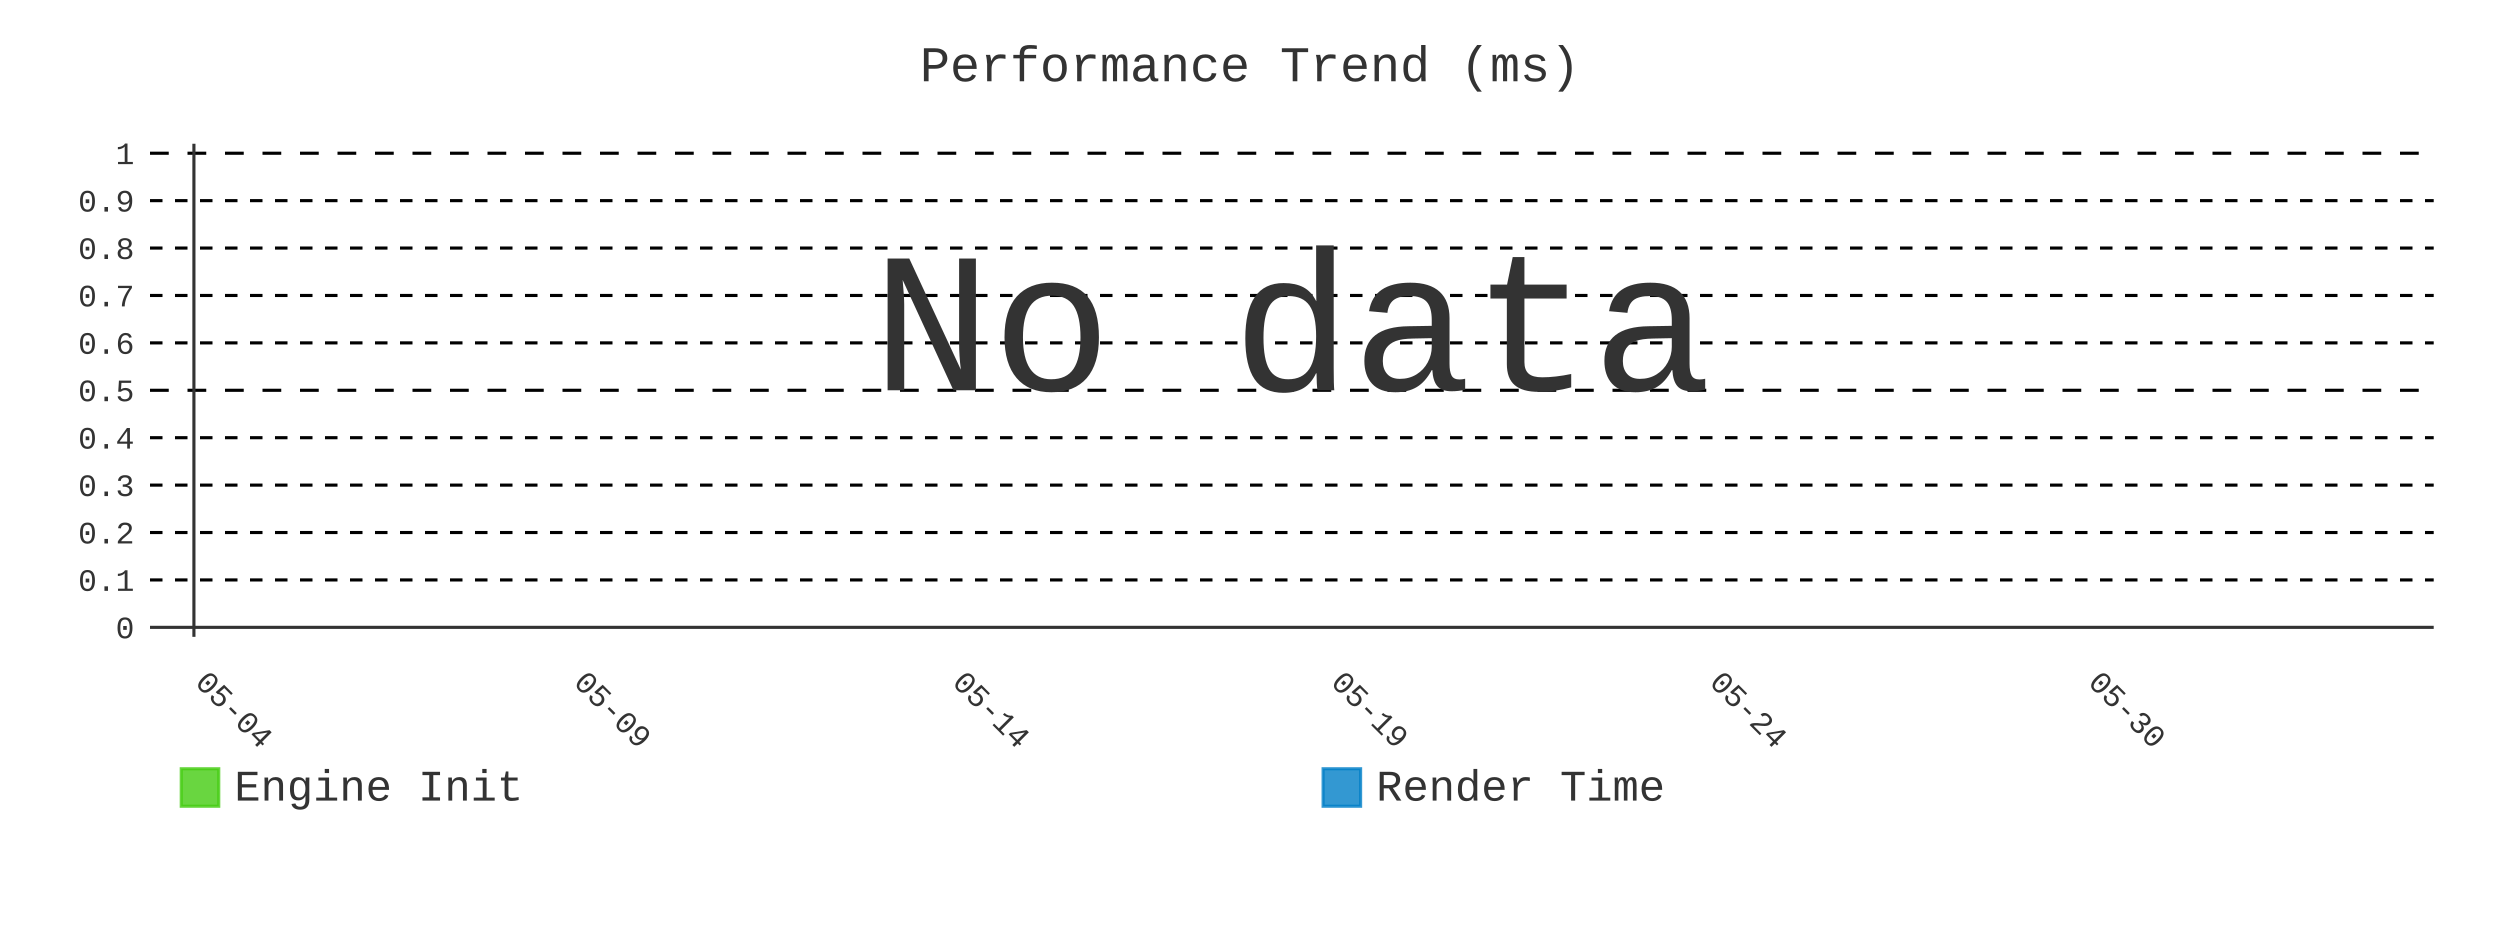
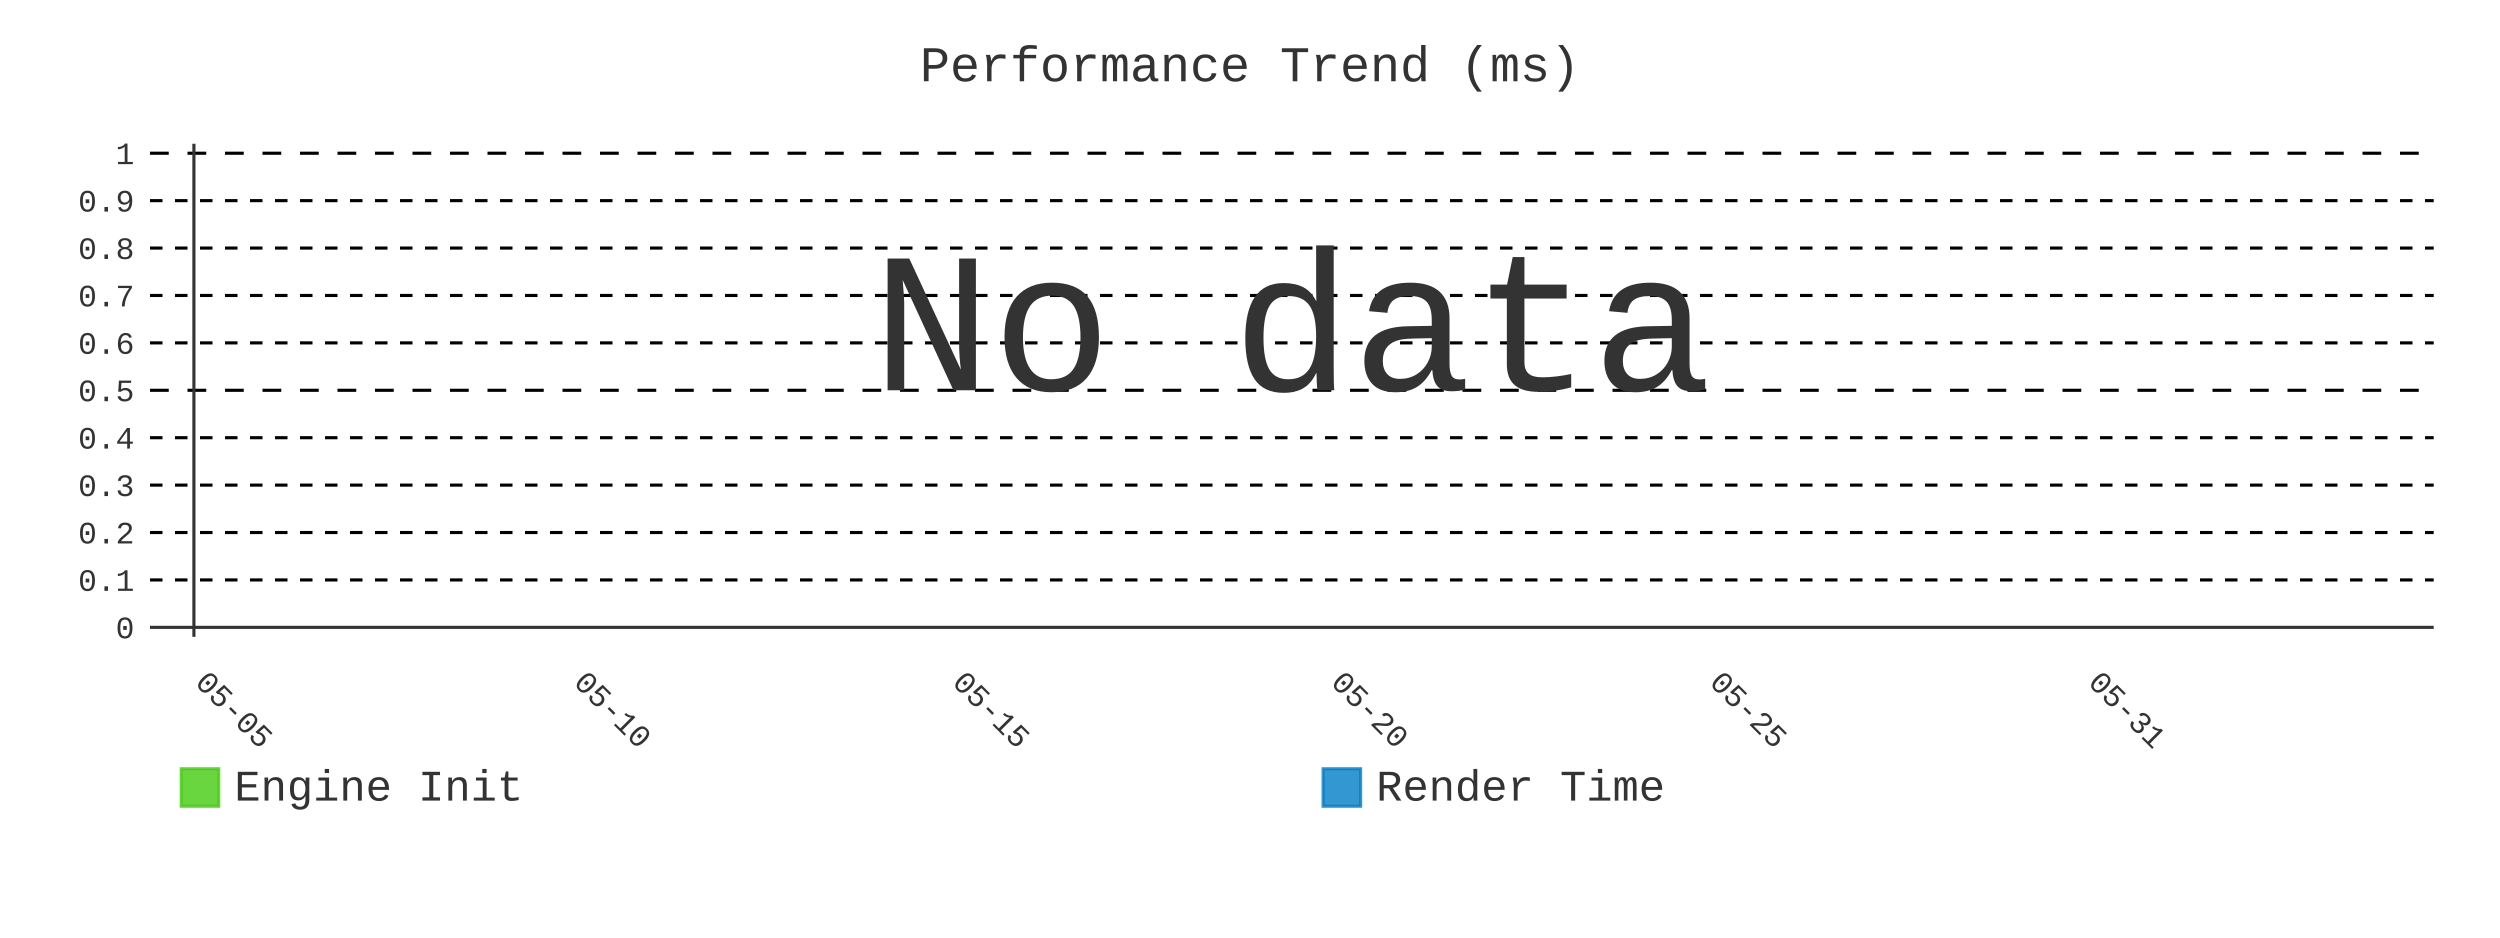
- <svg xmlns="http://www.w3.org/2000/svg" id="chart-d8488382-81ca-497b-b7a0-2131a969ef56" class="pygal-chart" viewBox="0 0 800 300">
+ <svg xmlns="http://www.w3.org/2000/svg" id="chart-848d0427-2f99-4222-8930-ceaa3aa01ddd" class="pygal-chart" viewBox="0 0 800 300">
  <defs>
-     <style type="text/css">#chart-d8488382-81ca-497b-b7a0-2131a969ef56{-webkit-user-select:none;-webkit-font-smoothing:antialiased;font-family:Consolas,"Liberation Mono",Menlo,Courier,monospace}#chart-d8488382-81ca-497b-b7a0-2131a969ef56 .title{font-family:Consolas,"Liberation Mono",Menlo,Courier,monospace;font-size:16px}#chart-d8488382-81ca-497b-b7a0-2131a969ef56 .legends .legend text{font-family:Consolas,"Liberation Mono",Menlo,Courier,monospace;font-size:14px}#chart-d8488382-81ca-497b-b7a0-2131a969ef56 .axis text{font-family:Consolas,"Liberation Mono",Menlo,Courier,monospace;font-size:10px}#chart-d8488382-81ca-497b-b7a0-2131a969ef56 .axis text.major{font-family:Consolas,"Liberation Mono",Menlo,Courier,monospace;font-size:10px}#chart-d8488382-81ca-497b-b7a0-2131a969ef56 .text-overlay text.value{font-family:Consolas,"Liberation Mono",Menlo,Courier,monospace;font-size:16px}#chart-d8488382-81ca-497b-b7a0-2131a969ef56 .text-overlay text.label{font-family:Consolas,"Liberation Mono",Menlo,Courier,monospace;font-size:10px}#chart-d8488382-81ca-497b-b7a0-2131a969ef56 .tooltip{font-family:Consolas,"Liberation Mono",Menlo,Courier,monospace;font-size:14px}#chart-d8488382-81ca-497b-b7a0-2131a969ef56 text.no_data{font-family:Consolas,"Liberation Mono",Menlo,Courier,monospace;font-size:64px}
- #chart-d8488382-81ca-497b-b7a0-2131a969ef56{background-color:transparent}#chart-d8488382-81ca-497b-b7a0-2131a969ef56 path,#chart-d8488382-81ca-497b-b7a0-2131a969ef56 line,#chart-d8488382-81ca-497b-b7a0-2131a969ef56 rect,#chart-d8488382-81ca-497b-b7a0-2131a969ef56 circle{-webkit-transition:400ms;-moz-transition:400ms;transition:400ms}#chart-d8488382-81ca-497b-b7a0-2131a969ef56 .graph &gt; .background{fill:transparent}#chart-d8488382-81ca-497b-b7a0-2131a969ef56 .plot &gt; .background{fill:transparent}#chart-d8488382-81ca-497b-b7a0-2131a969ef56 .graph{fill:#333}#chart-d8488382-81ca-497b-b7a0-2131a969ef56 text.no_data{fill:#333}#chart-d8488382-81ca-497b-b7a0-2131a969ef56 .title{fill:#333}#chart-d8488382-81ca-497b-b7a0-2131a969ef56 .legends .legend text{fill:#333}#chart-d8488382-81ca-497b-b7a0-2131a969ef56 .legends .legend:hover text{fill:#333}#chart-d8488382-81ca-497b-b7a0-2131a969ef56 .axis .line{stroke:#333}#chart-d8488382-81ca-497b-b7a0-2131a969ef56 .axis .guide.line{stroke:#666}#chart-d8488382-81ca-497b-b7a0-2131a969ef56 .axis .major.line{stroke:#333}#chart-d8488382-81ca-497b-b7a0-2131a969ef56 .axis text.major{fill:#333}#chart-d8488382-81ca-497b-b7a0-2131a969ef56 .axis.y .guides:hover .guide.line,#chart-d8488382-81ca-497b-b7a0-2131a969ef56 .line-graph .axis.x .guides:hover .guide.line,#chart-d8488382-81ca-497b-b7a0-2131a969ef56 .stackedline-graph .axis.x .guides:hover .guide.line,#chart-d8488382-81ca-497b-b7a0-2131a969ef56 .xy-graph .axis.x .guides:hover .guide.line{stroke:#333}#chart-d8488382-81ca-497b-b7a0-2131a969ef56 .axis .guides:hover text{fill:#333}#chart-d8488382-81ca-497b-b7a0-2131a969ef56 .reactive{fill-opacity:.8;stroke-opacity:.8;stroke-width:1}#chart-d8488382-81ca-497b-b7a0-2131a969ef56 .ci{stroke:#333}#chart-d8488382-81ca-497b-b7a0-2131a969ef56 .reactive.active,#chart-d8488382-81ca-497b-b7a0-2131a969ef56 .active .reactive{fill-opacity:.9;stroke-opacity:.9;stroke-width:4}#chart-d8488382-81ca-497b-b7a0-2131a969ef56 .ci .reactive.active{stroke-width:1.5}#chart-d8488382-81ca-497b-b7a0-2131a969ef56 .series text{fill:#333}#chart-d8488382-81ca-497b-b7a0-2131a969ef56 .tooltip rect{fill:transparent;stroke:#333;-webkit-transition:opacity 400ms;-moz-transition:opacity 400ms;transition:opacity 400ms}#chart-d8488382-81ca-497b-b7a0-2131a969ef56 .tooltip .label{fill:#333}#chart-d8488382-81ca-497b-b7a0-2131a969ef56 .tooltip .label{fill:#333}#chart-d8488382-81ca-497b-b7a0-2131a969ef56 .tooltip .legend{font-size:.8em;fill:#666}#chart-d8488382-81ca-497b-b7a0-2131a969ef56 .tooltip .x_label{font-size:.6em;fill:#333}#chart-d8488382-81ca-497b-b7a0-2131a969ef56 .tooltip .xlink{font-size:.5em;text-decoration:underline}#chart-d8488382-81ca-497b-b7a0-2131a969ef56 .tooltip .value{font-size:1.5em}#chart-d8488382-81ca-497b-b7a0-2131a969ef56 .bound{font-size:.5em}#chart-d8488382-81ca-497b-b7a0-2131a969ef56 .max-value{font-size:.75em;fill:#666}#chart-d8488382-81ca-497b-b7a0-2131a969ef56 .map-element{fill:transparent;stroke:#666 !important}#chart-d8488382-81ca-497b-b7a0-2131a969ef56 .map-element .reactive{fill-opacity:inherit;stroke-opacity:inherit}#chart-d8488382-81ca-497b-b7a0-2131a969ef56 .color-0,#chart-d8488382-81ca-497b-b7a0-2131a969ef56 .color-0 a:visited{stroke:#4c1;fill:#4c1}#chart-d8488382-81ca-497b-b7a0-2131a969ef56 .color-1,#chart-d8488382-81ca-497b-b7a0-2131a969ef56 .color-1 a:visited{stroke:#007ec6;fill:#007ec6}#chart-d8488382-81ca-497b-b7a0-2131a969ef56 .text-overlay .color-0 text{fill:black}#chart-d8488382-81ca-497b-b7a0-2131a969ef56 .text-overlay .color-1 text{fill:black}
- #chart-d8488382-81ca-497b-b7a0-2131a969ef56 text.no_data{text-anchor:middle}#chart-d8488382-81ca-497b-b7a0-2131a969ef56 .guide.line{fill:none}#chart-d8488382-81ca-497b-b7a0-2131a969ef56 .centered{text-anchor:middle}#chart-d8488382-81ca-497b-b7a0-2131a969ef56 .title{text-anchor:middle}#chart-d8488382-81ca-497b-b7a0-2131a969ef56 .legends .legend text{fill-opacity:1}#chart-d8488382-81ca-497b-b7a0-2131a969ef56 .axis.x text{text-anchor:middle}#chart-d8488382-81ca-497b-b7a0-2131a969ef56 .axis.x:not(.web) text[transform]{text-anchor:start}#chart-d8488382-81ca-497b-b7a0-2131a969ef56 .axis.x:not(.web) text[transform].backwards{text-anchor:end}#chart-d8488382-81ca-497b-b7a0-2131a969ef56 .axis.y text{text-anchor:end}#chart-d8488382-81ca-497b-b7a0-2131a969ef56 .axis.y text[transform].backwards{text-anchor:start}#chart-d8488382-81ca-497b-b7a0-2131a969ef56 .axis.y2 text{text-anchor:start}#chart-d8488382-81ca-497b-b7a0-2131a969ef56 .axis.y2 text[transform].backwards{text-anchor:end}#chart-d8488382-81ca-497b-b7a0-2131a969ef56 .axis .guide.line{stroke-dasharray:4,4;stroke:black}#chart-d8488382-81ca-497b-b7a0-2131a969ef56 .axis .major.guide.line{stroke-dasharray:6,6;stroke:black}#chart-d8488382-81ca-497b-b7a0-2131a969ef56 .horizontal .axis.y .guide.line,#chart-d8488382-81ca-497b-b7a0-2131a969ef56 .horizontal .axis.y2 .guide.line,#chart-d8488382-81ca-497b-b7a0-2131a969ef56 .vertical .axis.x .guide.line{opacity:0}#chart-d8488382-81ca-497b-b7a0-2131a969ef56 .horizontal .axis.always_show .guide.line,#chart-d8488382-81ca-497b-b7a0-2131a969ef56 .vertical .axis.always_show .guide.line{opacity:1 !important}#chart-d8488382-81ca-497b-b7a0-2131a969ef56 .axis.y .guides:hover .guide.line,#chart-d8488382-81ca-497b-b7a0-2131a969ef56 .axis.y2 .guides:hover .guide.line,#chart-d8488382-81ca-497b-b7a0-2131a969ef56 .axis.x .guides:hover .guide.line{opacity:1}#chart-d8488382-81ca-497b-b7a0-2131a969ef56 .axis .guides:hover text{opacity:1}#chart-d8488382-81ca-497b-b7a0-2131a969ef56 .nofill{fill:none}#chart-d8488382-81ca-497b-b7a0-2131a969ef56 .subtle-fill{fill-opacity:.2}#chart-d8488382-81ca-497b-b7a0-2131a969ef56 .dot{stroke-width:1px;fill-opacity:1;stroke-opacity:1}#chart-d8488382-81ca-497b-b7a0-2131a969ef56 .dot.active{stroke-width:5px}#chart-d8488382-81ca-497b-b7a0-2131a969ef56 .dot.negative{fill:transparent}#chart-d8488382-81ca-497b-b7a0-2131a969ef56 text,#chart-d8488382-81ca-497b-b7a0-2131a969ef56 tspan{stroke:none !important}#chart-d8488382-81ca-497b-b7a0-2131a969ef56 .series text.active{opacity:1}#chart-d8488382-81ca-497b-b7a0-2131a969ef56 .tooltip rect{fill-opacity:.95;stroke-width:.5}#chart-d8488382-81ca-497b-b7a0-2131a969ef56 .tooltip text{fill-opacity:1}#chart-d8488382-81ca-497b-b7a0-2131a969ef56 .showable{visibility:hidden}#chart-d8488382-81ca-497b-b7a0-2131a969ef56 .showable.shown{visibility:visible}#chart-d8488382-81ca-497b-b7a0-2131a969ef56 .gauge-background{fill:rgba(229,229,229,1);stroke:none}#chart-d8488382-81ca-497b-b7a0-2131a969ef56 .bg-lines{stroke:transparent;stroke-width:2px}</style>
+     <style type="text/css">#chart-848d0427-2f99-4222-8930-ceaa3aa01ddd{-webkit-user-select:none;-webkit-font-smoothing:antialiased;font-family:Consolas,"Liberation Mono",Menlo,Courier,monospace}#chart-848d0427-2f99-4222-8930-ceaa3aa01ddd .title{font-family:Consolas,"Liberation Mono",Menlo,Courier,monospace;font-size:16px}#chart-848d0427-2f99-4222-8930-ceaa3aa01ddd .legends .legend text{font-family:Consolas,"Liberation Mono",Menlo,Courier,monospace;font-size:14px}#chart-848d0427-2f99-4222-8930-ceaa3aa01ddd .axis text{font-family:Consolas,"Liberation Mono",Menlo,Courier,monospace;font-size:10px}#chart-848d0427-2f99-4222-8930-ceaa3aa01ddd .axis text.major{font-family:Consolas,"Liberation Mono",Menlo,Courier,monospace;font-size:10px}#chart-848d0427-2f99-4222-8930-ceaa3aa01ddd .text-overlay text.value{font-family:Consolas,"Liberation Mono",Menlo,Courier,monospace;font-size:16px}#chart-848d0427-2f99-4222-8930-ceaa3aa01ddd .text-overlay text.label{font-family:Consolas,"Liberation Mono",Menlo,Courier,monospace;font-size:10px}#chart-848d0427-2f99-4222-8930-ceaa3aa01ddd .tooltip{font-family:Consolas,"Liberation Mono",Menlo,Courier,monospace;font-size:14px}#chart-848d0427-2f99-4222-8930-ceaa3aa01ddd text.no_data{font-family:Consolas,"Liberation Mono",Menlo,Courier,monospace;font-size:64px}
+ #chart-848d0427-2f99-4222-8930-ceaa3aa01ddd{background-color:transparent}#chart-848d0427-2f99-4222-8930-ceaa3aa01ddd path,#chart-848d0427-2f99-4222-8930-ceaa3aa01ddd line,#chart-848d0427-2f99-4222-8930-ceaa3aa01ddd rect,#chart-848d0427-2f99-4222-8930-ceaa3aa01ddd circle{-webkit-transition:400ms;-moz-transition:400ms;transition:400ms}#chart-848d0427-2f99-4222-8930-ceaa3aa01ddd .graph &gt; .background{fill:transparent}#chart-848d0427-2f99-4222-8930-ceaa3aa01ddd .plot &gt; .background{fill:transparent}#chart-848d0427-2f99-4222-8930-ceaa3aa01ddd .graph{fill:#333}#chart-848d0427-2f99-4222-8930-ceaa3aa01ddd text.no_data{fill:#333}#chart-848d0427-2f99-4222-8930-ceaa3aa01ddd .title{fill:#333}#chart-848d0427-2f99-4222-8930-ceaa3aa01ddd .legends .legend text{fill:#333}#chart-848d0427-2f99-4222-8930-ceaa3aa01ddd .legends .legend:hover text{fill:#333}#chart-848d0427-2f99-4222-8930-ceaa3aa01ddd .axis .line{stroke:#333}#chart-848d0427-2f99-4222-8930-ceaa3aa01ddd .axis .guide.line{stroke:#666}#chart-848d0427-2f99-4222-8930-ceaa3aa01ddd .axis .major.line{stroke:#333}#chart-848d0427-2f99-4222-8930-ceaa3aa01ddd .axis text.major{fill:#333}#chart-848d0427-2f99-4222-8930-ceaa3aa01ddd .axis.y .guides:hover .guide.line,#chart-848d0427-2f99-4222-8930-ceaa3aa01ddd .line-graph .axis.x .guides:hover .guide.line,#chart-848d0427-2f99-4222-8930-ceaa3aa01ddd .stackedline-graph .axis.x .guides:hover .guide.line,#chart-848d0427-2f99-4222-8930-ceaa3aa01ddd .xy-graph .axis.x .guides:hover .guide.line{stroke:#333}#chart-848d0427-2f99-4222-8930-ceaa3aa01ddd .axis .guides:hover text{fill:#333}#chart-848d0427-2f99-4222-8930-ceaa3aa01ddd .reactive{fill-opacity:.8;stroke-opacity:.8;stroke-width:1}#chart-848d0427-2f99-4222-8930-ceaa3aa01ddd .ci{stroke:#333}#chart-848d0427-2f99-4222-8930-ceaa3aa01ddd .reactive.active,#chart-848d0427-2f99-4222-8930-ceaa3aa01ddd .active .reactive{fill-opacity:.9;stroke-opacity:.9;stroke-width:4}#chart-848d0427-2f99-4222-8930-ceaa3aa01ddd .ci .reactive.active{stroke-width:1.5}#chart-848d0427-2f99-4222-8930-ceaa3aa01ddd .series text{fill:#333}#chart-848d0427-2f99-4222-8930-ceaa3aa01ddd .tooltip rect{fill:transparent;stroke:#333;-webkit-transition:opacity 400ms;-moz-transition:opacity 400ms;transition:opacity 400ms}#chart-848d0427-2f99-4222-8930-ceaa3aa01ddd .tooltip .label{fill:#333}#chart-848d0427-2f99-4222-8930-ceaa3aa01ddd .tooltip .label{fill:#333}#chart-848d0427-2f99-4222-8930-ceaa3aa01ddd .tooltip .legend{font-size:.8em;fill:#666}#chart-848d0427-2f99-4222-8930-ceaa3aa01ddd .tooltip .x_label{font-size:.6em;fill:#333}#chart-848d0427-2f99-4222-8930-ceaa3aa01ddd .tooltip .xlink{font-size:.5em;text-decoration:underline}#chart-848d0427-2f99-4222-8930-ceaa3aa01ddd .tooltip .value{font-size:1.5em}#chart-848d0427-2f99-4222-8930-ceaa3aa01ddd .bound{font-size:.5em}#chart-848d0427-2f99-4222-8930-ceaa3aa01ddd .max-value{font-size:.75em;fill:#666}#chart-848d0427-2f99-4222-8930-ceaa3aa01ddd .map-element{fill:transparent;stroke:#666 !important}#chart-848d0427-2f99-4222-8930-ceaa3aa01ddd .map-element .reactive{fill-opacity:inherit;stroke-opacity:inherit}#chart-848d0427-2f99-4222-8930-ceaa3aa01ddd .color-0,#chart-848d0427-2f99-4222-8930-ceaa3aa01ddd .color-0 a:visited{stroke:#4c1;fill:#4c1}#chart-848d0427-2f99-4222-8930-ceaa3aa01ddd .color-1,#chart-848d0427-2f99-4222-8930-ceaa3aa01ddd .color-1 a:visited{stroke:#007ec6;fill:#007ec6}#chart-848d0427-2f99-4222-8930-ceaa3aa01ddd .text-overlay .color-0 text{fill:black}#chart-848d0427-2f99-4222-8930-ceaa3aa01ddd .text-overlay .color-1 text{fill:black}
+ #chart-848d0427-2f99-4222-8930-ceaa3aa01ddd text.no_data{text-anchor:middle}#chart-848d0427-2f99-4222-8930-ceaa3aa01ddd .guide.line{fill:none}#chart-848d0427-2f99-4222-8930-ceaa3aa01ddd .centered{text-anchor:middle}#chart-848d0427-2f99-4222-8930-ceaa3aa01ddd .title{text-anchor:middle}#chart-848d0427-2f99-4222-8930-ceaa3aa01ddd .legends .legend text{fill-opacity:1}#chart-848d0427-2f99-4222-8930-ceaa3aa01ddd .axis.x text{text-anchor:middle}#chart-848d0427-2f99-4222-8930-ceaa3aa01ddd .axis.x:not(.web) text[transform]{text-anchor:start}#chart-848d0427-2f99-4222-8930-ceaa3aa01ddd .axis.x:not(.web) text[transform].backwards{text-anchor:end}#chart-848d0427-2f99-4222-8930-ceaa3aa01ddd .axis.y text{text-anchor:end}#chart-848d0427-2f99-4222-8930-ceaa3aa01ddd .axis.y text[transform].backwards{text-anchor:start}#chart-848d0427-2f99-4222-8930-ceaa3aa01ddd .axis.y2 text{text-anchor:start}#chart-848d0427-2f99-4222-8930-ceaa3aa01ddd .axis.y2 text[transform].backwards{text-anchor:end}#chart-848d0427-2f99-4222-8930-ceaa3aa01ddd .axis .guide.line{stroke-dasharray:4,4;stroke:black}#chart-848d0427-2f99-4222-8930-ceaa3aa01ddd .axis .major.guide.line{stroke-dasharray:6,6;stroke:black}#chart-848d0427-2f99-4222-8930-ceaa3aa01ddd .horizontal .axis.y .guide.line,#chart-848d0427-2f99-4222-8930-ceaa3aa01ddd .horizontal .axis.y2 .guide.line,#chart-848d0427-2f99-4222-8930-ceaa3aa01ddd .vertical .axis.x .guide.line{opacity:0}#chart-848d0427-2f99-4222-8930-ceaa3aa01ddd .horizontal .axis.always_show .guide.line,#chart-848d0427-2f99-4222-8930-ceaa3aa01ddd .vertical .axis.always_show .guide.line{opacity:1 !important}#chart-848d0427-2f99-4222-8930-ceaa3aa01ddd .axis.y .guides:hover .guide.line,#chart-848d0427-2f99-4222-8930-ceaa3aa01ddd .axis.y2 .guides:hover .guide.line,#chart-848d0427-2f99-4222-8930-ceaa3aa01ddd .axis.x .guides:hover .guide.line{opacity:1}#chart-848d0427-2f99-4222-8930-ceaa3aa01ddd .axis .guides:hover text{opacity:1}#chart-848d0427-2f99-4222-8930-ceaa3aa01ddd .nofill{fill:none}#chart-848d0427-2f99-4222-8930-ceaa3aa01ddd .subtle-fill{fill-opacity:.2}#chart-848d0427-2f99-4222-8930-ceaa3aa01ddd .dot{stroke-width:1px;fill-opacity:1;stroke-opacity:1}#chart-848d0427-2f99-4222-8930-ceaa3aa01ddd .dot.active{stroke-width:5px}#chart-848d0427-2f99-4222-8930-ceaa3aa01ddd .dot.negative{fill:transparent}#chart-848d0427-2f99-4222-8930-ceaa3aa01ddd text,#chart-848d0427-2f99-4222-8930-ceaa3aa01ddd tspan{stroke:none !important}#chart-848d0427-2f99-4222-8930-ceaa3aa01ddd .series text.active{opacity:1}#chart-848d0427-2f99-4222-8930-ceaa3aa01ddd .tooltip rect{fill-opacity:.95;stroke-width:.5}#chart-848d0427-2f99-4222-8930-ceaa3aa01ddd .tooltip text{fill-opacity:1}#chart-848d0427-2f99-4222-8930-ceaa3aa01ddd .showable{visibility:hidden}#chart-848d0427-2f99-4222-8930-ceaa3aa01ddd .showable.shown{visibility:visible}#chart-848d0427-2f99-4222-8930-ceaa3aa01ddd .gauge-background{fill:rgba(229,229,229,1);stroke:none}#chart-848d0427-2f99-4222-8930-ceaa3aa01ddd .bg-lines{stroke:transparent;stroke-width:2px}</style>
  </defs>
  <g class="graph line-graph vertical">
    <rect x="0" y="0" width="800" height="300" class="background" />
    <g transform="translate(48, 46)" class="plot">
      <rect x="0" y="0" width="730.787" height="157.787" class="background" />
      <g class="axis y always_show">
        <g class="guides">
          <path d="M0 154.752 h730.787" class="axis major line" />
          <text x="-5" y="158.252" class="major">0</text>
        </g>
        <g class="guides">
          <path d="M0 139.581 h730.787" class="guide line" />
          <text x="-5" y="143.081" class="">0.1</text>
        </g>
        <g class="guides">
          <path d="M0 124.409 h730.787" class="guide line" />
          <text x="-5" y="127.909" class="">0.2</text>
        </g>
        <g class="guides">
          <path d="M0 109.237 h730.787" class="guide line" />
          <text x="-5" y="112.737" class="">0.3</text>
        </g>
        <g class="guides">
          <path d="M0 94.065 h730.787" class="guide line" />
          <text x="-5" y="97.565" class="">0.4</text>
        </g>
        <g class="guides">
          <path d="M0 78.893 h730.787" class="major guide line" />
          <text x="-5" y="82.393" class="major">0.5</text>
        </g>
        <g class="guides">
          <path d="M0 63.722 h730.787" class="guide line" />
          <text x="-5" y="67.222" class="">0.6</text>
        </g>
        <g class="guides">
          <path d="M0 48.55 h730.787" class="guide line" />
          <text x="-5" y="52.05" class="">0.7</text>
        </g>
        <g class="guides">
          <path d="M0 33.378 h730.787" class="guide line" />
          <text x="-5" y="36.878" class="">0.8</text>
        </g>
        <g class="guides">
          <path d="M0 18.206 h730.787" class="guide line" />
          <text x="-5" y="21.706" class="">0.9</text>
        </g>
        <g class="guides">
          <path d="M0 3.034 h730.787" class="major guide line" />
          <text x="-5" y="6.534" class="major">1</text>
        </g>
      </g>
      <g class="axis x">
        <g class="guides">
          <path d="M14.054 0 v157.787" class="major line" />
-           <text x="14.054" y="172.787" class="major" transform="rotate(45 14.05359 172.7868)">05-04</text>
+           <text x="14.054" y="172.787" class="major" transform="rotate(45 14.05359 172.7868)">05-05</text>
        </g>
        <g class="guides">
          <path d="M135.205 0 v157.787" class="major guide line" />
-           <text x="135.205" y="172.787" class="major" transform="rotate(45 135.2052 172.7868)">05-09</text>
+           <text x="135.205" y="172.787" class="major" transform="rotate(45 135.2052 172.7868)">05-10</text>
        </g>
        <g class="guides">
          <path d="M256.357 0 v157.787" class="major guide line" />
-           <text x="256.357" y="172.787" class="major" transform="rotate(45 256.3569 172.7868)">05-14</text>
+           <text x="256.357" y="172.787" class="major" transform="rotate(45 256.3569 172.7868)">05-15</text>
        </g>
        <g class="guides">
          <path d="M377.509 0 v157.787" class="major guide line" />
-           <text x="377.509" y="172.787" class="major" transform="rotate(45 377.5086 172.7868)">05-19</text>
+           <text x="377.509" y="172.787" class="major" transform="rotate(45 377.5086 172.7868)">05-20</text>
        </g>
        <g class="guides">
          <path d="M498.66 0 v157.787" class="major guide line" />
-           <text x="498.66" y="172.787" class="major" transform="rotate(45 498.6602 172.7868)">05-24</text>
+           <text x="498.66" y="172.787" class="major" transform="rotate(45 498.6602 172.7868)">05-25</text>
        </g>
        <g class="guides">
          <path d="M619.812 0 v157.787" class="major guide line" />
-           <text x="619.812" y="172.787" class="major" transform="rotate(45 619.8119 172.7868)">05-30</text>
+           <text x="619.812" y="172.787" class="major" transform="rotate(45 619.8119 172.7868)">05-31</text>
        </g>
      </g>
    </g>
    <g class="titles">
      <text x="400.0" y="26" class="title plot_title">Performance Trend (ms)</text>
    </g>
    <g transform="translate(48, 46)" class="plot overlay" />
    <g transform="translate(48, 46)" class="plot text-overlay">
      <text x="365.393" y="78.893" class="no_data">No data</text>
    </g>
    <g transform="translate(48, 46)" class="plot tooltip-overlay">
      <g transform="translate(0 0)" style="opacity: 0" class="tooltip">
        <rect rx="0" ry="0" width="0" height="0" class="tooltip-box" />
        <g class="text" />
      </g>
    </g>
    <g transform="translate(58, 245)" class="legends">
      <g id="activate-serie-0" class="legend reactive activate-serie">
        <rect x="0.0" y="1.0" width="12" height="12" class="color-0 reactive" />
        <text x="17.0" y="11.2">Engine Init</text>
      </g>
      <g id="activate-serie-1" class="legend reactive activate-serie">
        <rect x="365.393" y="1.0" width="12" height="12" class="color-1 reactive" />
        <text x="382.393" y="11.2">Render Time</text>
      </g>
    </g>
  </g>
</svg>
